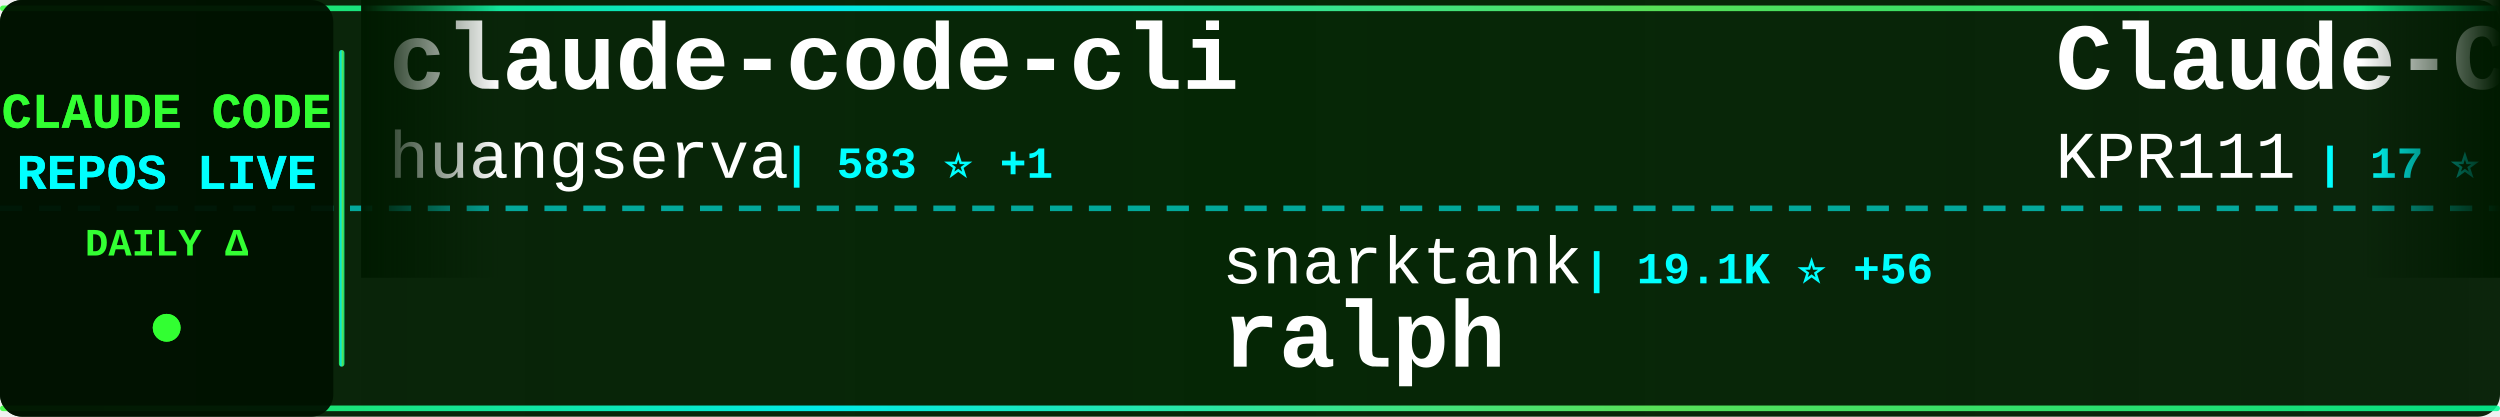
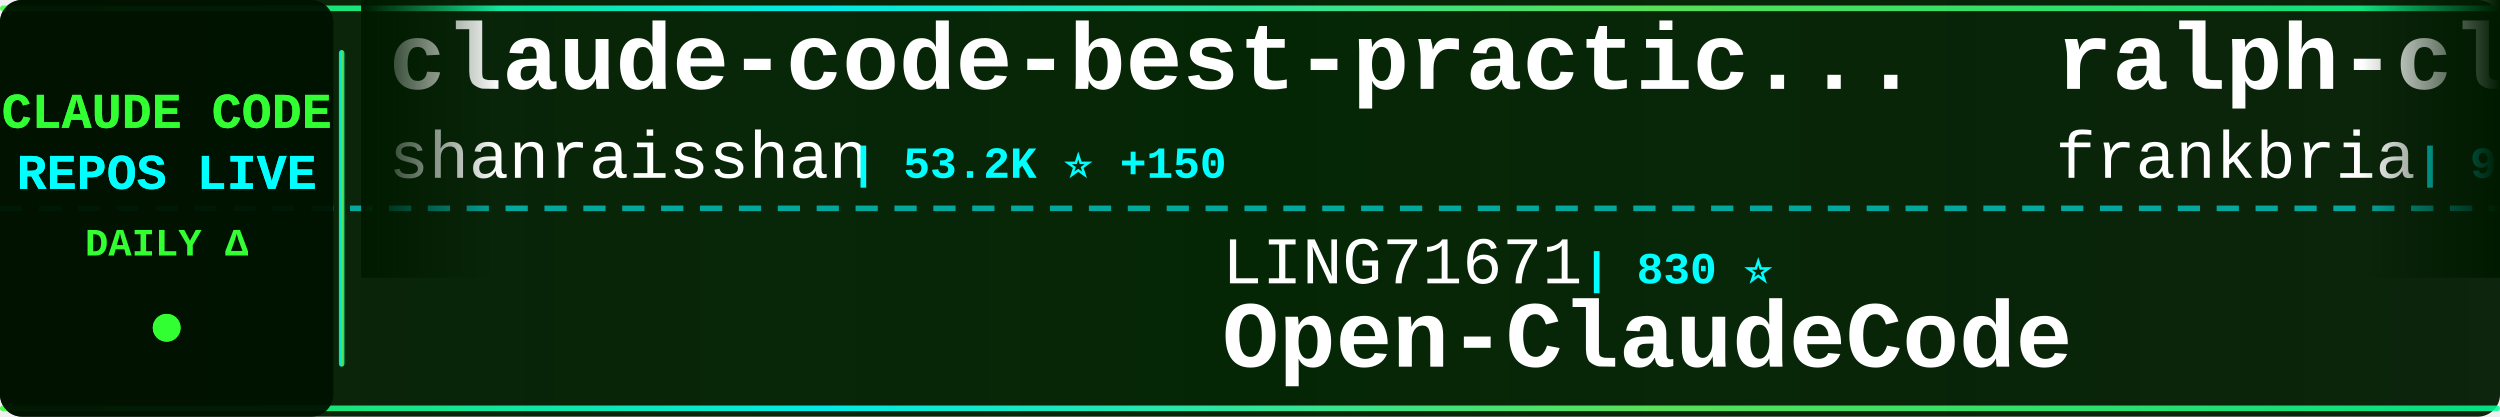
<svg xmlns="http://www.w3.org/2000/svg" width="900" height="150">
  <defs>
    <linearGradient id="tickerBg" x1="0%" y1="0%" x2="100%" y2="0%">
      <stop offset="0%" style="stop-color:#001a00;stop-opacity:0.95" />
      <stop offset="50%" style="stop-color:#002200;stop-opacity:0.98" />
      <stop offset="100%" style="stop-color:#001a00;stop-opacity:0.95" />
    </linearGradient>
    <linearGradient id="borderGrad" x1="0%" y1="0%" x2="100%" y2="0%">
      <stop offset="0%" style="stop-color:#33ff33;stop-opacity:0.85">
        <animate attributeName="stop-opacity" values="0.85;1;0.85" dur="2s" repeatCount="indefinite" />
      </stop>
      <stop offset="33%" style="stop-color:#00ffff;stop-opacity:0.9">
        <animate attributeName="stop-opacity" values="0.9;1;0.9" dur="2.2s" repeatCount="indefinite" />
      </stop>
      <stop offset="66%" style="stop-color:#66ff66;stop-opacity:0.85">
        <animate attributeName="stop-opacity" values="0.85;1;0.85" dur="1.8s" repeatCount="indefinite" />
      </stop>
      <stop offset="100%" style="stop-color:#00ff99;stop-opacity:0.85">
        <animate attributeName="stop-opacity" values="0.85;1;0.85" dur="2s" repeatCount="indefinite" />
      </stop>
    </linearGradient>
    <filter id="textGlow">
      <feGaussianBlur stdDeviation="0.1" result="coloredBlur" />
      <feMerge>
        <feMergeNode in="coloredBlur" />
        <feMergeNode in="SourceGraphic" />
      </feMerge>
    </filter>
    <filter id="metricGlow">
      <feGaussianBlur stdDeviation="0.2" result="coloredBlur" />
      <feMerge>
        <feMergeNode in="coloredBlur" />
        <feMergeNode in="SourceGraphic" />
      </feMerge>
    </filter>
    <linearGradient id="leftFade" x1="0%" y1="0%" x2="100%" y2="0%">
      <stop offset="0%" style="stop-color:#001a00;stop-opacity:1" />
      <stop offset="100%" style="stop-color:#001a00;stop-opacity:0" />
    </linearGradient>
    <linearGradient id="rightFade" x1="0%" y1="0%" x2="100%" y2="0%">
      <stop offset="0%" style="stop-color:#001a00;stop-opacity:0" />
      <stop offset="100%" style="stop-color:#001a00;stop-opacity:1" />
    </linearGradient>
  </defs>
  <rect width="900" height="150" fill="url(#tickerBg)" rx="8" />
  <rect x="0" y="2" width="900" height="2" fill="url(#borderGrad)" rx="1" />
  <rect x="0" y="146" width="900" height="2" fill="url(#borderGrad)" rx="1" />
  <line x1="0" y1="75" x2="900" y2="75" stroke="#00ffff" stroke-width="2" stroke-dasharray="8 6" opacity="0.6" />
  <rect x="0" y="0" width="120" height="150" fill="#001100" opacity="0.95" rx="8" />
  <text x="60" y="46" font-family="'Courier New', monospace" font-size="18" font-weight="bold" fill="#33ff33" text-anchor="middle" filter="url(#textGlow)">
    CLAUDE CODE
  </text>
  <text x="60" y="68" font-family="'Courier New', monospace" font-size="18" font-weight="bold" fill="#00ffff" text-anchor="middle" filter="url(#textGlow)">
    REPOS LIVE
  </text>
  <text x="60" y="92" font-family="'Courier New', monospace" font-size="14" font-weight="bold" fill="#33ff33" text-anchor="middle">
    DAILY Δ
  </text>
  <circle cx="60" cy="118" r="5" fill="#33ff33" filter="url(#metricGlow)">
    <animate attributeName="r" values="4;6;4" dur="1.5s" repeatCount="indefinite" />
    <animate attributeName="opacity" values="0.6;1;0.6" dur="1.5s" repeatCount="indefinite" />
  </circle>
  <rect x="122" y="18" width="2" height="114" fill="url(#borderGrad)" rx="1" />
  <clipPath id="tickerClip">
    <rect x="130" y="0" width="770" height="150" />
  </clipPath>
  <g clip-path="url(#tickerClip)">
    <g id="tickerItems">
      <animateTransform attributeName="transform" attributeType="XML" type="translate" from="0 0" to="-3000 0" dur="54s" repeatCount="indefinite" />
      <g transform="translate(0, 0)">
-         <text x="140" y="32" font-family="'Courier New', monospace" font-size="34" font-weight="bold" fill="#ffffff">claude-code-cli</text>
-         <text x="140" y="64" font-family="'Courier New', monospace" font-size="24" font-weight="normal" fill="#ffffff" opacity="1.0">huangserva</text>
-         <text x="282" y="64" font-family="'Courier New', monospace" font-size="16" font-weight="bold" fill="#00ffff"> | 583 ⭐ +1</text>
+         <text x="140" y="32" font-family="'Courier New', monospace" font-size="34" font-weight="bold" fill="#ffffff">claude-code-best-practic...</text>
+         <text x="140" y="64" font-family="'Courier New', monospace" font-size="24" font-weight="normal" fill="#ffffff" opacity="1.0">shanraisshan</text>
+         <text x="306" y="64" font-family="'Courier New', monospace" font-size="16" font-weight="bold" fill="#00ffff"> | 53.2K ⭐ +150</text>
      </g>
      <g transform="translate(300, 0)">
-         <text x="140" y="102" font-family="'Courier New', monospace" font-size="24" font-weight="normal" fill="#ffffff" opacity="1.0">snarktank</text>
-         <text x="270" y="102" font-family="'Courier New', monospace" font-size="16" font-weight="bold" fill="#00ffff"> | 19.1K ⭐ +56</text>
-         <text x="140" y="132" font-family="'Courier New', monospace" font-size="34" font-weight="bold" fill="#ffffff">ralph</text>
+         <text x="140" y="102" font-family="'Courier New', monospace" font-size="24" font-weight="normal" fill="#ffffff" opacity="1.0">LING71671</text>
+         <text x="270" y="102" font-family="'Courier New', monospace" font-size="16" font-weight="bold" fill="#00ffff"> | 830 ⭐</text>
+         <text x="140" y="132" font-family="'Courier New', monospace" font-size="34" font-weight="bold" fill="#ffffff">Open-ClaudeCode</text>
      </g>
      <g transform="translate(600, 0)">
-         <text x="140" y="32" font-family="'Courier New', monospace" font-size="34" font-weight="bold" fill="#ffffff">Claude-Code</text>
-         <text x="140" y="64" font-family="'Courier New', monospace" font-size="24" font-weight="normal" fill="#ffffff" opacity="1.0">KPR111</text>
-         <text x="234" y="64" font-family="'Courier New', monospace" font-size="16" font-weight="bold" fill="#00ffff"> | 17 ⭐</text>
+         <text x="140" y="32" font-family="'Courier New', monospace" font-size="34" font-weight="bold" fill="#ffffff">ralph-claude-code</text>
+         <text x="140" y="64" font-family="'Courier New', monospace" font-size="24" font-weight="normal" fill="#ffffff" opacity="1.0">frankbria</text>
+         <text x="270" y="64" font-family="'Courier New', monospace" font-size="16" font-weight="bold" fill="#00ffff"> | 9.1K ⭐ +8</text>
      </g>
      <g transform="translate(900, 0)">
-         <text x="140" y="102" font-family="'Courier New', monospace" font-size="24" font-weight="normal" fill="#ffffff" opacity="1.0">sickn33</text>
-         <text x="246" y="102" font-family="'Courier New', monospace" font-size="16" font-weight="bold" fill="#00ffff"> | 37.6K ⭐ +102</text>
-         <text x="140" y="132" font-family="'Courier New', monospace" font-size="34" font-weight="bold" fill="#ffffff">antigravity-awesome-skil...</text>
+         <text x="140" y="102" font-family="'Courier New', monospace" font-size="24" font-weight="normal" fill="#ffffff" opacity="1.0">anthropics</text>
+         <text x="282" y="102" font-family="'Courier New', monospace" font-size="16" font-weight="bold" fill="#00ffff"> | 135.1K ⭐ +884</text>
+         <text x="140" y="132" font-family="'Courier New', monospace" font-size="34" font-weight="bold" fill="#ffffff">skills</text>
      </g>
      <g transform="translate(1200, 0)">
-         <text x="140" y="32" font-family="'Courier New', monospace" font-size="34" font-weight="bold" fill="#ffffff">claude-code-local</text>
-         <text x="140" y="64" font-family="'Courier New', monospace" font-size="24" font-weight="normal" fill="#ffffff" opacity="1.0">nicedreamzapp</text>
-         <text x="318" y="64" font-family="'Courier New', monospace" font-size="16" font-weight="bold" fill="#00ffff"> | 2.6K ⭐ +8</text>
+         <text x="140" y="32" font-family="'Courier New', monospace" font-size="34" font-weight="bold" fill="#ffffff">sc-claude-code-files</text>
+         <text x="140" y="64" font-family="'Courier New', monospace" font-size="24" font-weight="normal" fill="#ffffff" opacity="1.0">https-deeplearning-ai</text>
+         <text x="414" y="64" font-family="'Courier New', monospace" font-size="16" font-weight="bold" fill="#00ffff"> | 510 ⭐ +1</text>
      </g>
      <g transform="translate(1500, 0)">
-         <text x="140" y="102" font-family="'Courier New', monospace" font-size="24" font-weight="normal" fill="#ffffff" opacity="1.0">Cranot</text>
-         <text x="234" y="102" font-family="'Courier New', monospace" font-size="16" font-weight="bold" fill="#00ffff"> | 2.7K ⭐ +8</text>
-         <text x="140" y="132" font-family="'Courier New', monospace" font-size="34" font-weight="bold" fill="#ffffff">claude-code-guide</text>
+         <text x="140" y="102" font-family="'Courier New', monospace" font-size="24" font-weight="normal" fill="#ffffff" opacity="1.0">liuup</text>
+         <text x="222" y="102" font-family="'Courier New', monospace" font-size="16" font-weight="bold" fill="#00ffff"> | 2.5K ⭐ +23</text>
+         <text x="140" y="132" font-family="'Courier New', monospace" font-size="34" font-weight="bold" fill="#ffffff">claude-code-analysis</text>
      </g>
      <g transform="translate(1800, 0)">
-         <text x="140" y="32" font-family="'Courier New', monospace" font-size="34" font-weight="bold" fill="#ffffff">Claude-Code-Usage-Monito...</text>
-         <text x="140" y="64" font-family="'Courier New', monospace" font-size="24" font-weight="normal" fill="#ffffff" opacity="1.0">Maciek-roboblog</text>
-         <text x="342" y="64" font-family="'Courier New', monospace" font-size="16" font-weight="bold" fill="#00ffff"> | 8.0K ⭐ +7</text>
+         <text x="140" y="32" font-family="'Courier New', monospace" font-size="34" font-weight="bold" fill="#ffffff">claude-code-base-action</text>
+         <text x="140" y="64" font-family="'Courier New', monospace" font-size="24" font-weight="normal" fill="#ffffff" opacity="1.0">anthropics</text>
+         <text x="282" y="64" font-family="'Courier New', monospace" font-size="16" font-weight="bold" fill="#00ffff"> | 828 ⭐ +2</text>
      </g>
      <g transform="translate(2100, 0)">
-         <text x="140" y="102" font-family="'Courier New', monospace" font-size="24" font-weight="normal" fill="#ffffff" opacity="1.0">xorespesp</text>
-         <text x="270" y="102" font-family="'Courier New', monospace" font-size="16" font-weight="bold" fill="#00ffff"> | 224 ⭐ +1</text>
+         <text x="140" y="102" font-family="'Courier New', monospace" font-size="24" font-weight="normal" fill="#ffffff" opacity="1.0">codeaashu</text>
+         <text x="270" y="102" font-family="'Courier New', monospace" font-size="16" font-weight="bold" fill="#00ffff"> | 2.6K ⭐ +13</text>
        <text x="140" y="132" font-family="'Courier New', monospace" font-size="34" font-weight="bold" fill="#ffffff">claude-code</text>
      </g>
      <g transform="translate(2400, 0)">
-         <text x="140" y="32" font-family="'Courier New', monospace" font-size="34" font-weight="bold" fill="#ffffff">claude-code</text>
-         <text x="140" y="64" font-family="'Courier New', monospace" font-size="24" font-weight="normal" fill="#ffffff" opacity="1.0">yasasbanukaofficial</text>
-         <text x="390" y="64" font-family="'Courier New', monospace" font-size="16" font-weight="bold" fill="#00ffff"> | 3.2K ⭐ +14</text>
+         <text x="140" y="32" font-family="'Courier New', monospace" font-size="34" font-weight="bold" fill="#ffffff">andrej-karpathy-skills</text>
+         <text x="140" y="64" font-family="'Courier New', monospace" font-size="24" font-weight="normal" fill="#ffffff" opacity="1.0">multica-ai</text>
+         <text x="282" y="64" font-family="'Courier New', monospace" font-size="16" font-weight="bold" fill="#00ffff"> | 131.0K ⭐ +1.4K</text>
      </g>
      <g transform="translate(2700, 0)">
-         <text x="140" y="102" font-family="'Courier New', monospace" font-size="24" font-weight="normal" fill="#ffffff" opacity="1.0">anthropics</text>
-         <text x="282" y="102" font-family="'Courier New', monospace" font-size="16" font-weight="bold" fill="#00ffff"> | 134.9K ⭐ +765</text>
-         <text x="140" y="132" font-family="'Courier New', monospace" font-size="34" font-weight="bold" fill="#ffffff">skills</text>
+         <text x="140" y="102" font-family="'Courier New', monospace" font-size="24" font-weight="normal" fill="#ffffff" opacity="1.0">wshobson</text>
+         <text x="258" y="102" font-family="'Courier New', monospace" font-size="16" font-weight="bold" fill="#00ffff"> | 35.5K ⭐ +71</text>
+         <text x="140" y="132" font-family="'Courier New', monospace" font-size="34" font-weight="bold" fill="#ffffff">agents</text>
      </g>
      <g transform="translate(3000, 0)">
-         <text x="140" y="32" font-family="'Courier New', monospace" font-size="34" font-weight="bold" fill="#ffffff">claude-code-cli</text>
-         <text x="140" y="64" font-family="'Courier New', monospace" font-size="24" font-weight="normal" fill="#ffffff" opacity="1.0">huangserva</text>
-         <text x="282" y="64" font-family="'Courier New', monospace" font-size="16" font-weight="bold" fill="#00ffff"> | 583 ⭐ +1</text>
+         <text x="140" y="32" font-family="'Courier New', monospace" font-size="34" font-weight="bold" fill="#ffffff">claude-code-best-practic...</text>
+         <text x="140" y="64" font-family="'Courier New', monospace" font-size="24" font-weight="normal" fill="#ffffff" opacity="1.0">shanraisshan</text>
+         <text x="306" y="64" font-family="'Courier New', monospace" font-size="16" font-weight="bold" fill="#00ffff"> | 53.2K ⭐ +150</text>
      </g>
      <g transform="translate(3300, 0)">
-         <text x="140" y="102" font-family="'Courier New', monospace" font-size="24" font-weight="normal" fill="#ffffff" opacity="1.0">snarktank</text>
-         <text x="270" y="102" font-family="'Courier New', monospace" font-size="16" font-weight="bold" fill="#00ffff"> | 19.1K ⭐ +56</text>
-         <text x="140" y="132" font-family="'Courier New', monospace" font-size="34" font-weight="bold" fill="#ffffff">ralph</text>
+         <text x="140" y="102" font-family="'Courier New', monospace" font-size="24" font-weight="normal" fill="#ffffff" opacity="1.0">LING71671</text>
+         <text x="270" y="102" font-family="'Courier New', monospace" font-size="16" font-weight="bold" fill="#00ffff"> | 830 ⭐</text>
+         <text x="140" y="132" font-family="'Courier New', monospace" font-size="34" font-weight="bold" fill="#ffffff">Open-ClaudeCode</text>
      </g>
      <g transform="translate(3600, 0)">
-         <text x="140" y="32" font-family="'Courier New', monospace" font-size="34" font-weight="bold" fill="#ffffff">Claude-Code</text>
-         <text x="140" y="64" font-family="'Courier New', monospace" font-size="24" font-weight="normal" fill="#ffffff" opacity="1.0">KPR111</text>
-         <text x="234" y="64" font-family="'Courier New', monospace" font-size="16" font-weight="bold" fill="#00ffff"> | 17 ⭐</text>
+         <text x="140" y="32" font-family="'Courier New', monospace" font-size="34" font-weight="bold" fill="#ffffff">ralph-claude-code</text>
+         <text x="140" y="64" font-family="'Courier New', monospace" font-size="24" font-weight="normal" fill="#ffffff" opacity="1.0">frankbria</text>
+         <text x="270" y="64" font-family="'Courier New', monospace" font-size="16" font-weight="bold" fill="#00ffff"> | 9.1K ⭐ +8</text>
      </g>
      <g transform="translate(3900, 0)">
-         <text x="140" y="102" font-family="'Courier New', monospace" font-size="24" font-weight="normal" fill="#ffffff" opacity="1.0">sickn33</text>
-         <text x="246" y="102" font-family="'Courier New', monospace" font-size="16" font-weight="bold" fill="#00ffff"> | 37.6K ⭐ +102</text>
-         <text x="140" y="132" font-family="'Courier New', monospace" font-size="34" font-weight="bold" fill="#ffffff">antigravity-awesome-skil...</text>
+         <text x="140" y="102" font-family="'Courier New', monospace" font-size="24" font-weight="normal" fill="#ffffff" opacity="1.0">anthropics</text>
+         <text x="282" y="102" font-family="'Courier New', monospace" font-size="16" font-weight="bold" fill="#00ffff"> | 135.1K ⭐ +884</text>
+         <text x="140" y="132" font-family="'Courier New', monospace" font-size="34" font-weight="bold" fill="#ffffff">skills</text>
      </g>
    </g>
  </g>
  <rect x="130" y="0" width="50" height="100" fill="url(#leftFade)" />
  <rect x="850" y="0" width="50" height="100" fill="url(#rightFade)" />
</svg>
